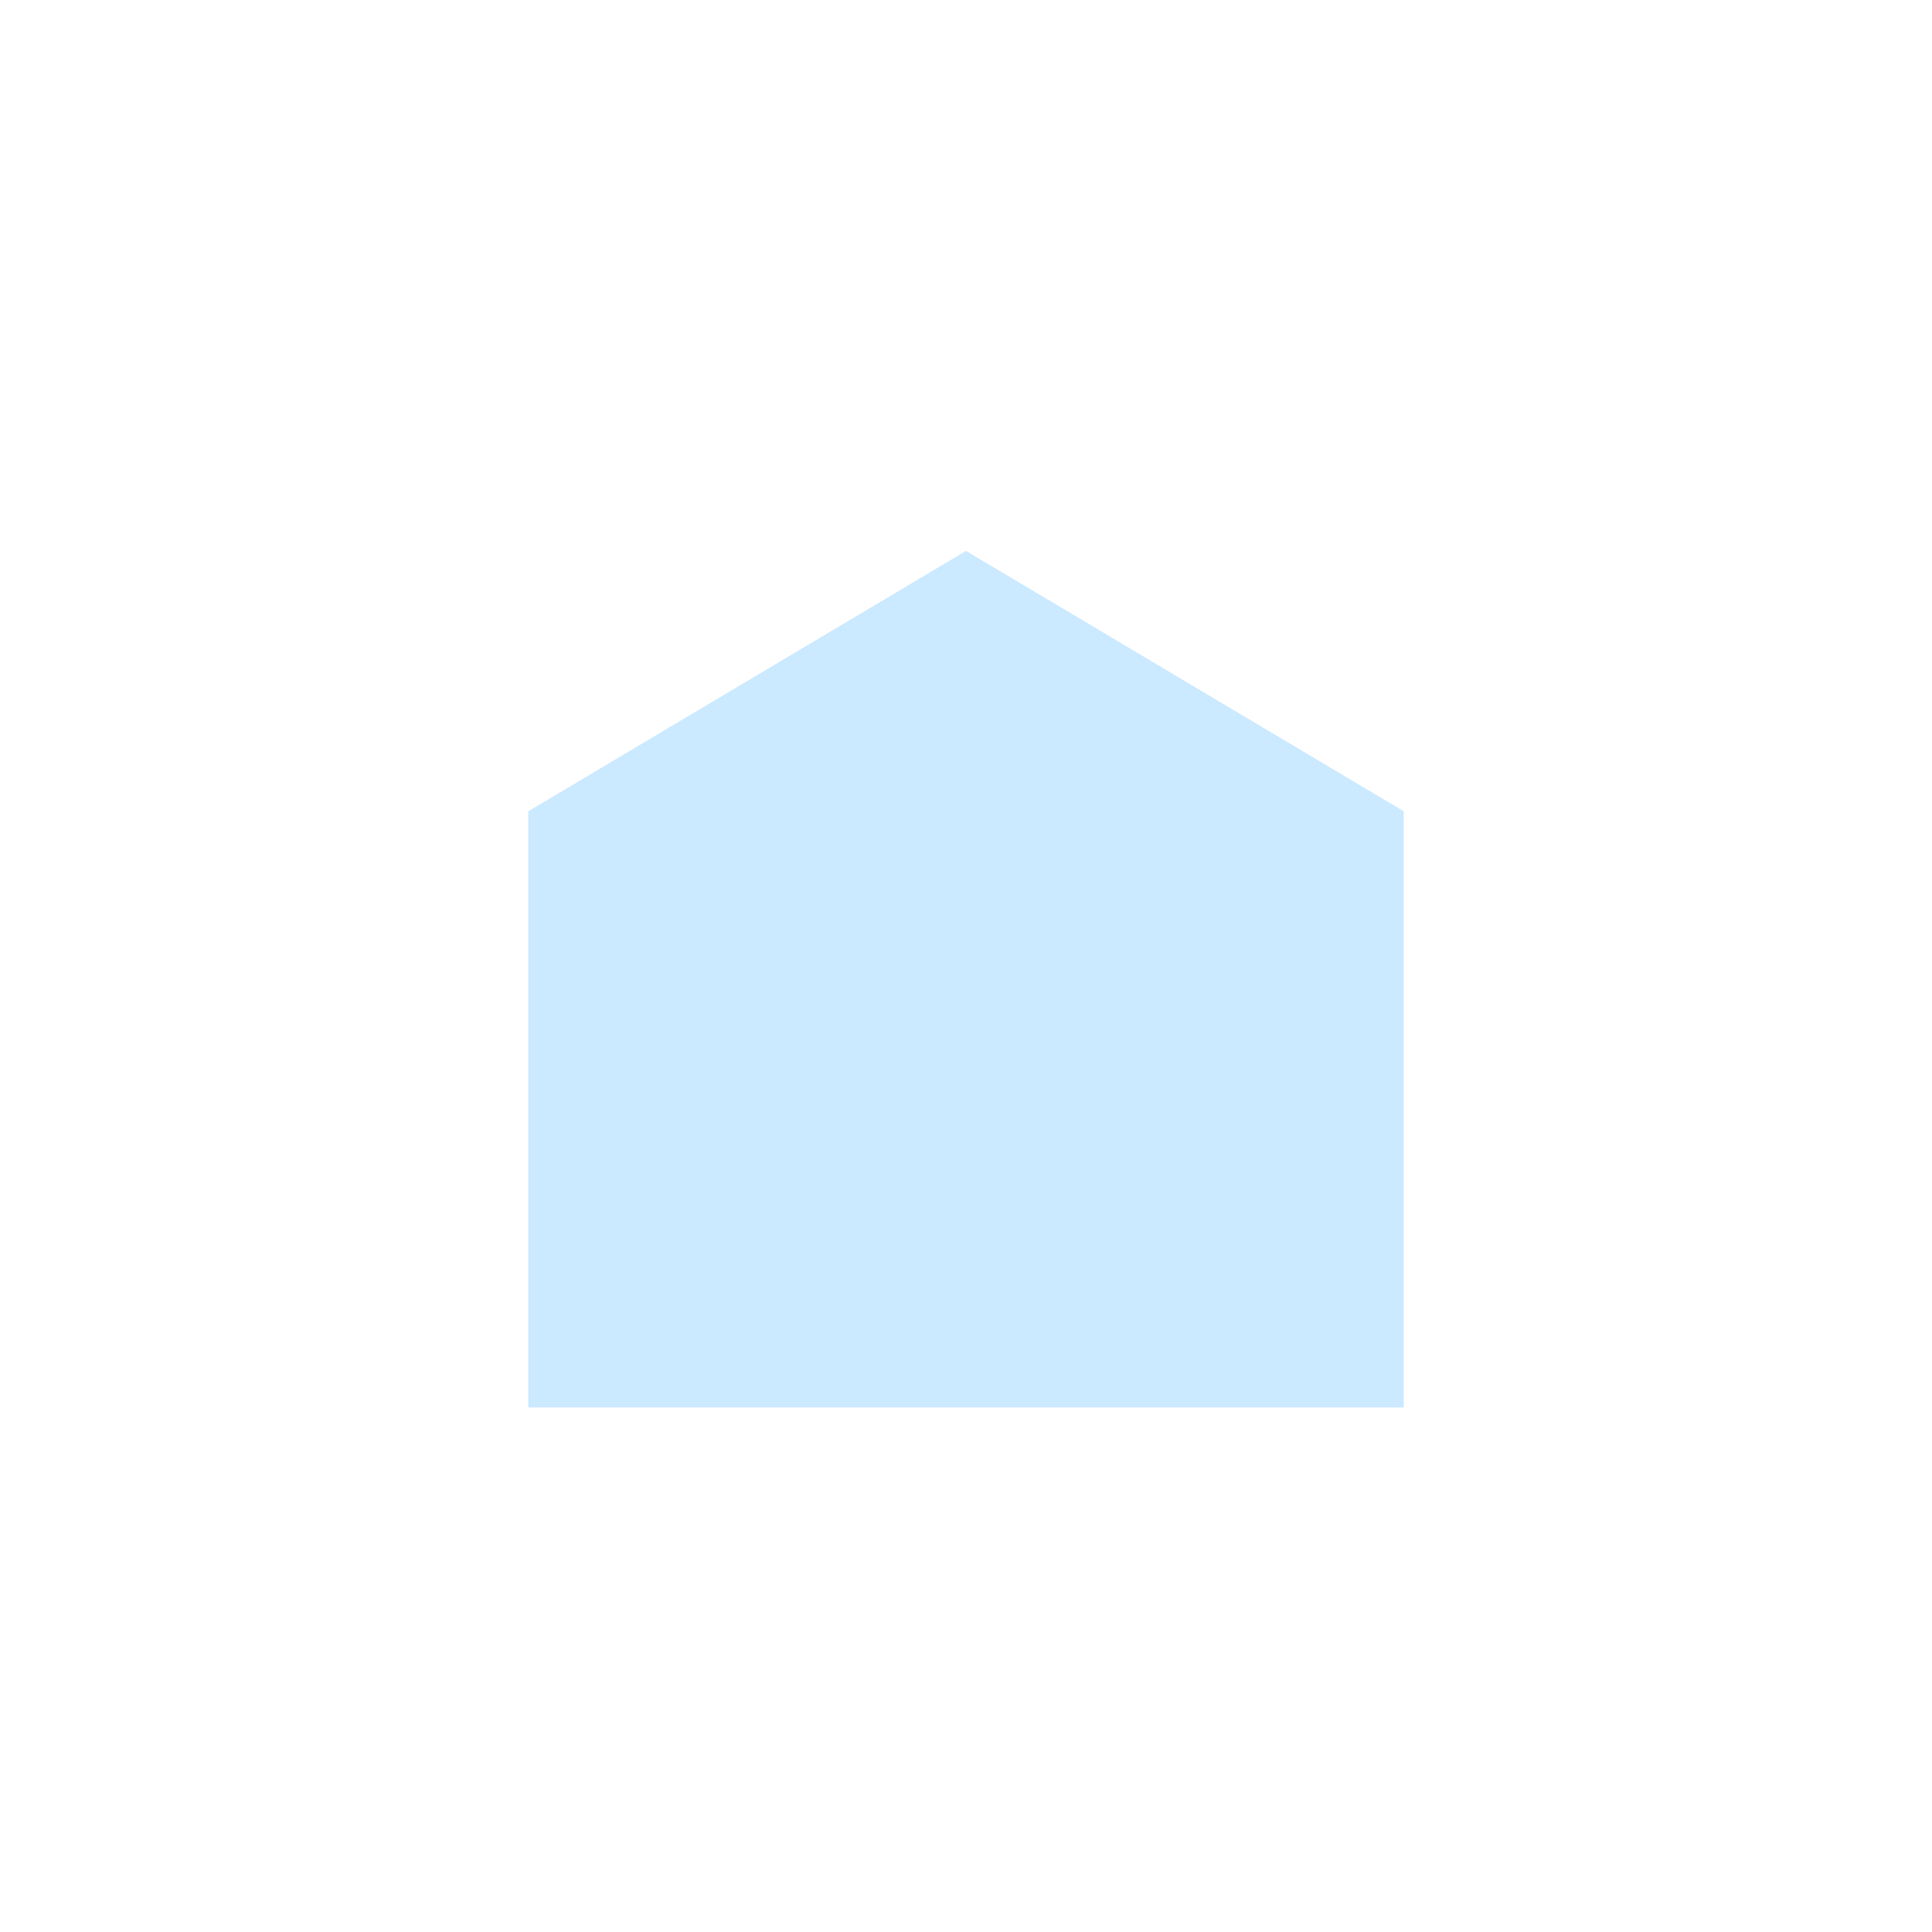
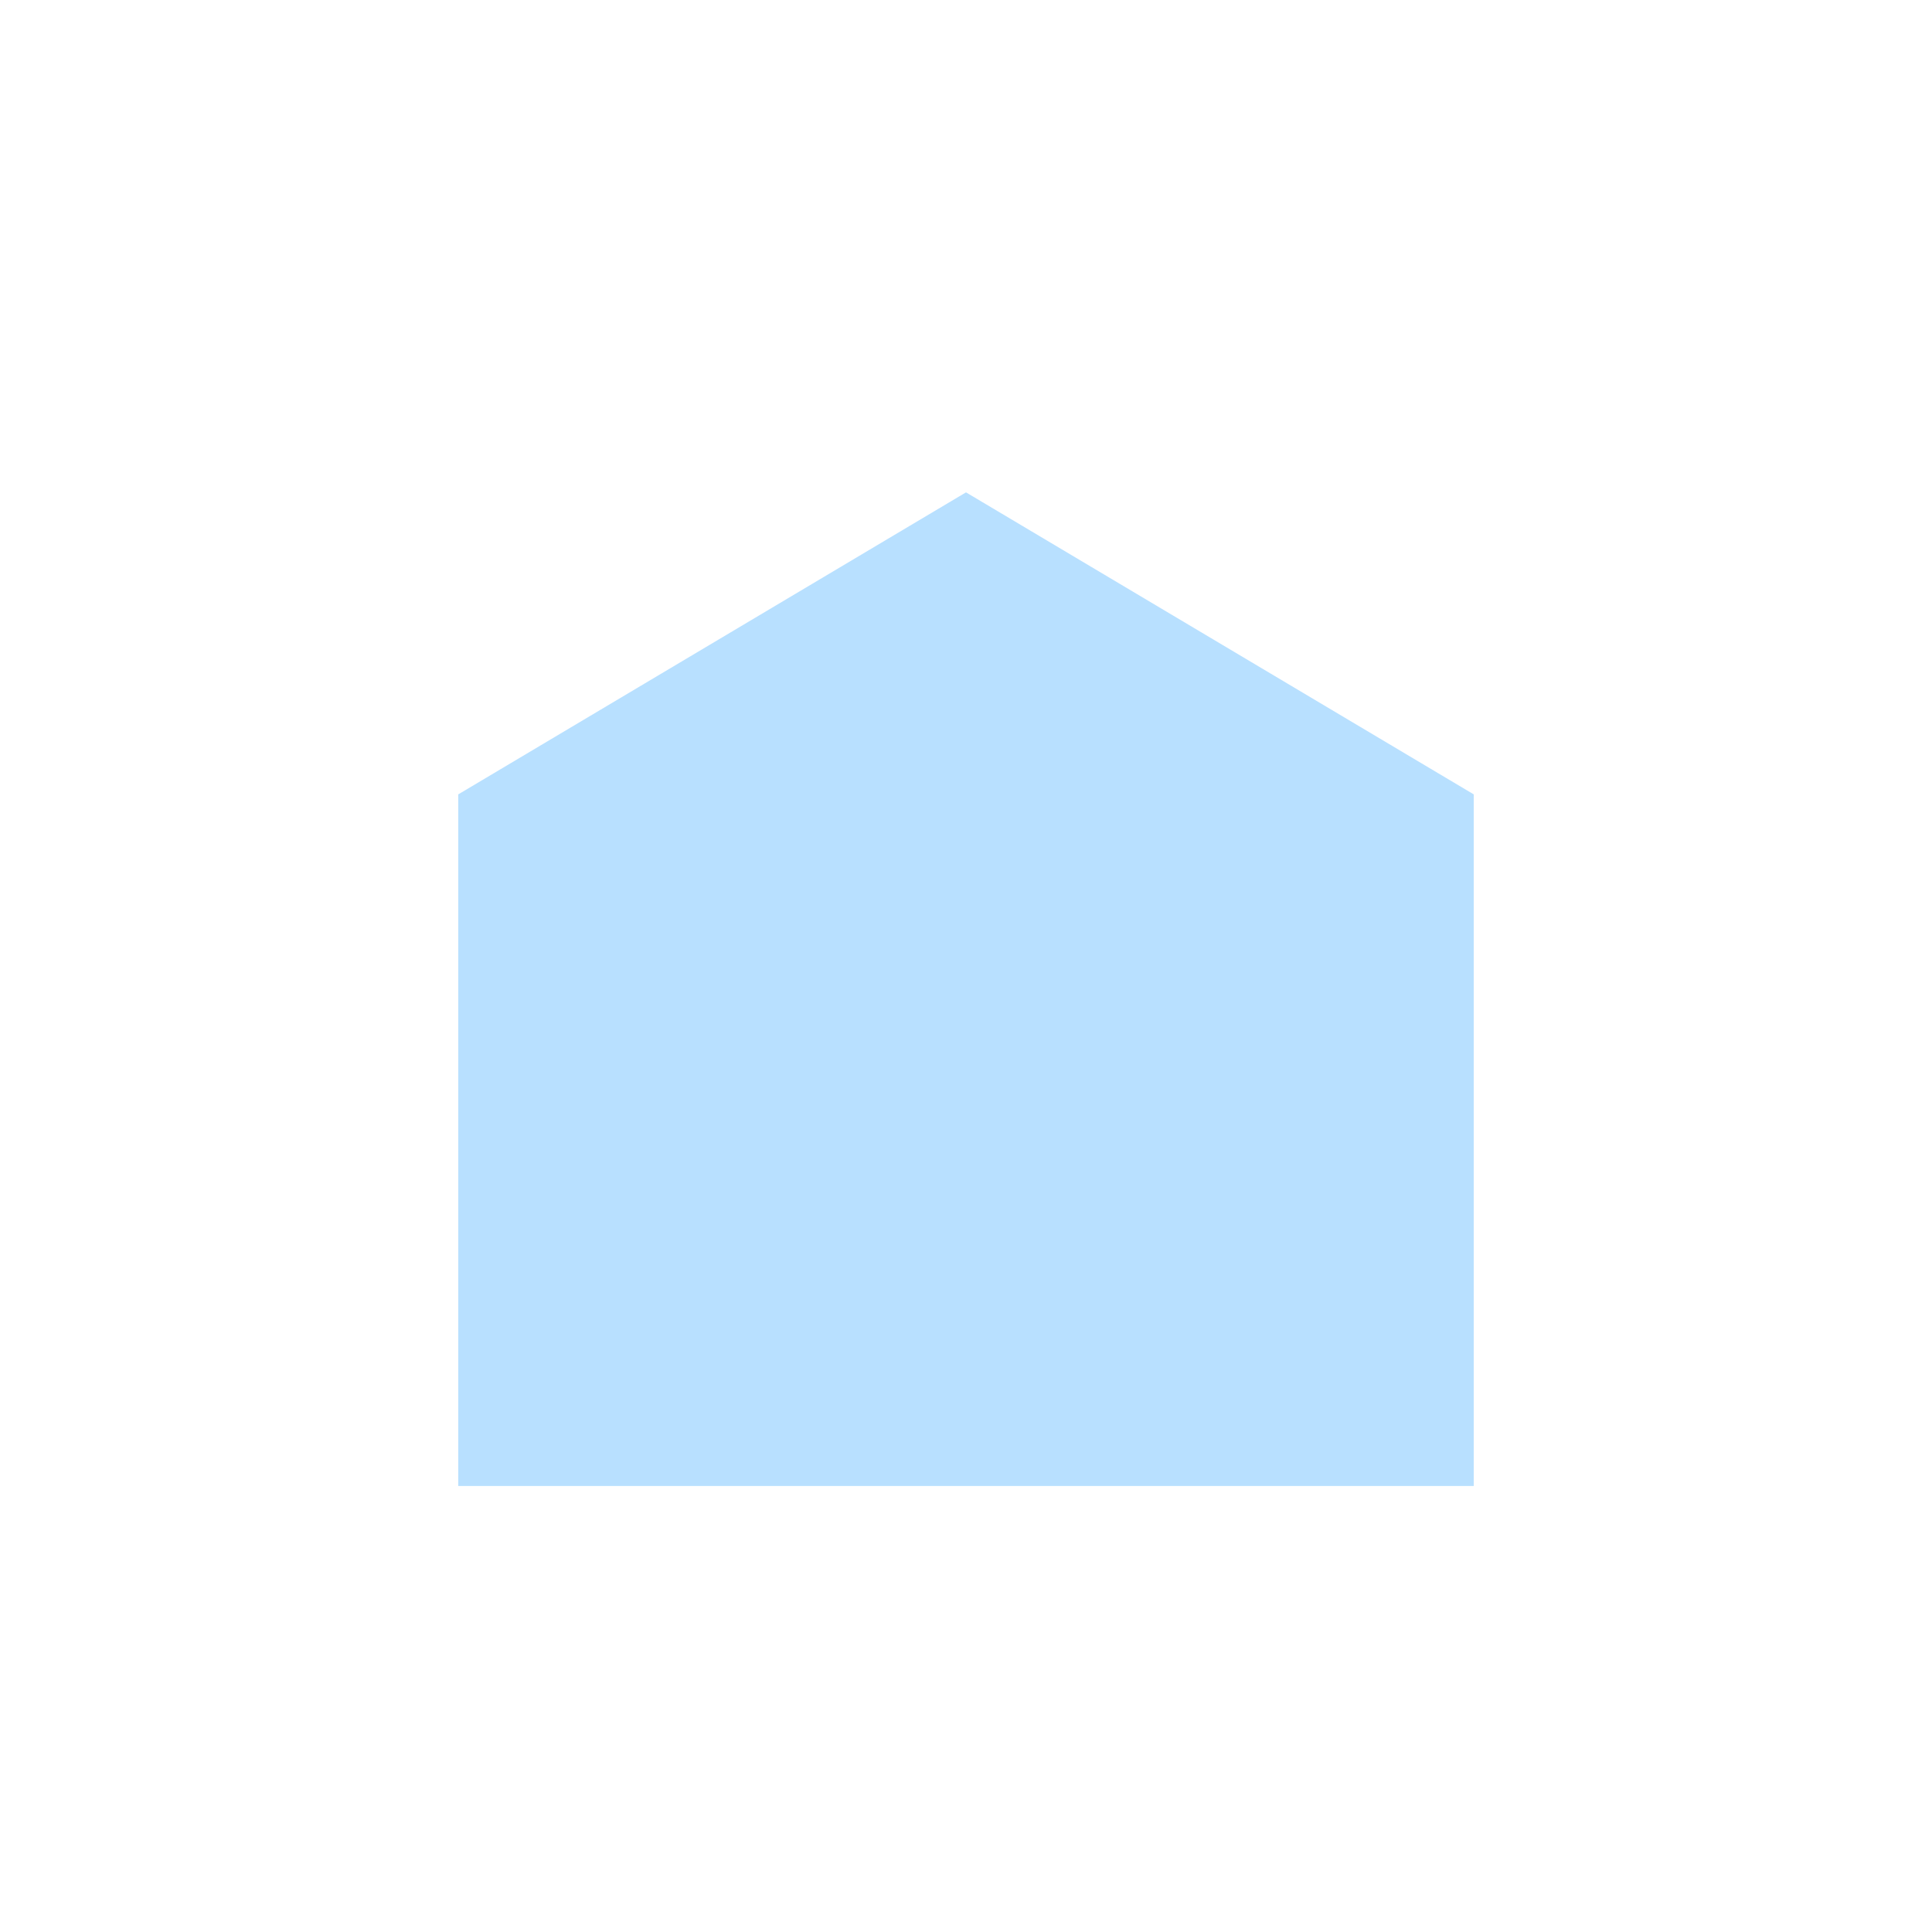
<svg xmlns="http://www.w3.org/2000/svg" width="1024" height="1024" viewBox="0 0 1024 1024">
-   <path d="M280 746V430L512 292 744 430V746Z" fill="#CBE9FF" />
+   <g transform="translate(512 486) scale(1.16) translate(-512 -486)">
+     <path d="M280 746V430L512 292 744 430V746Z" fill="#B8E0FF" />
+   </g>
</svg>
